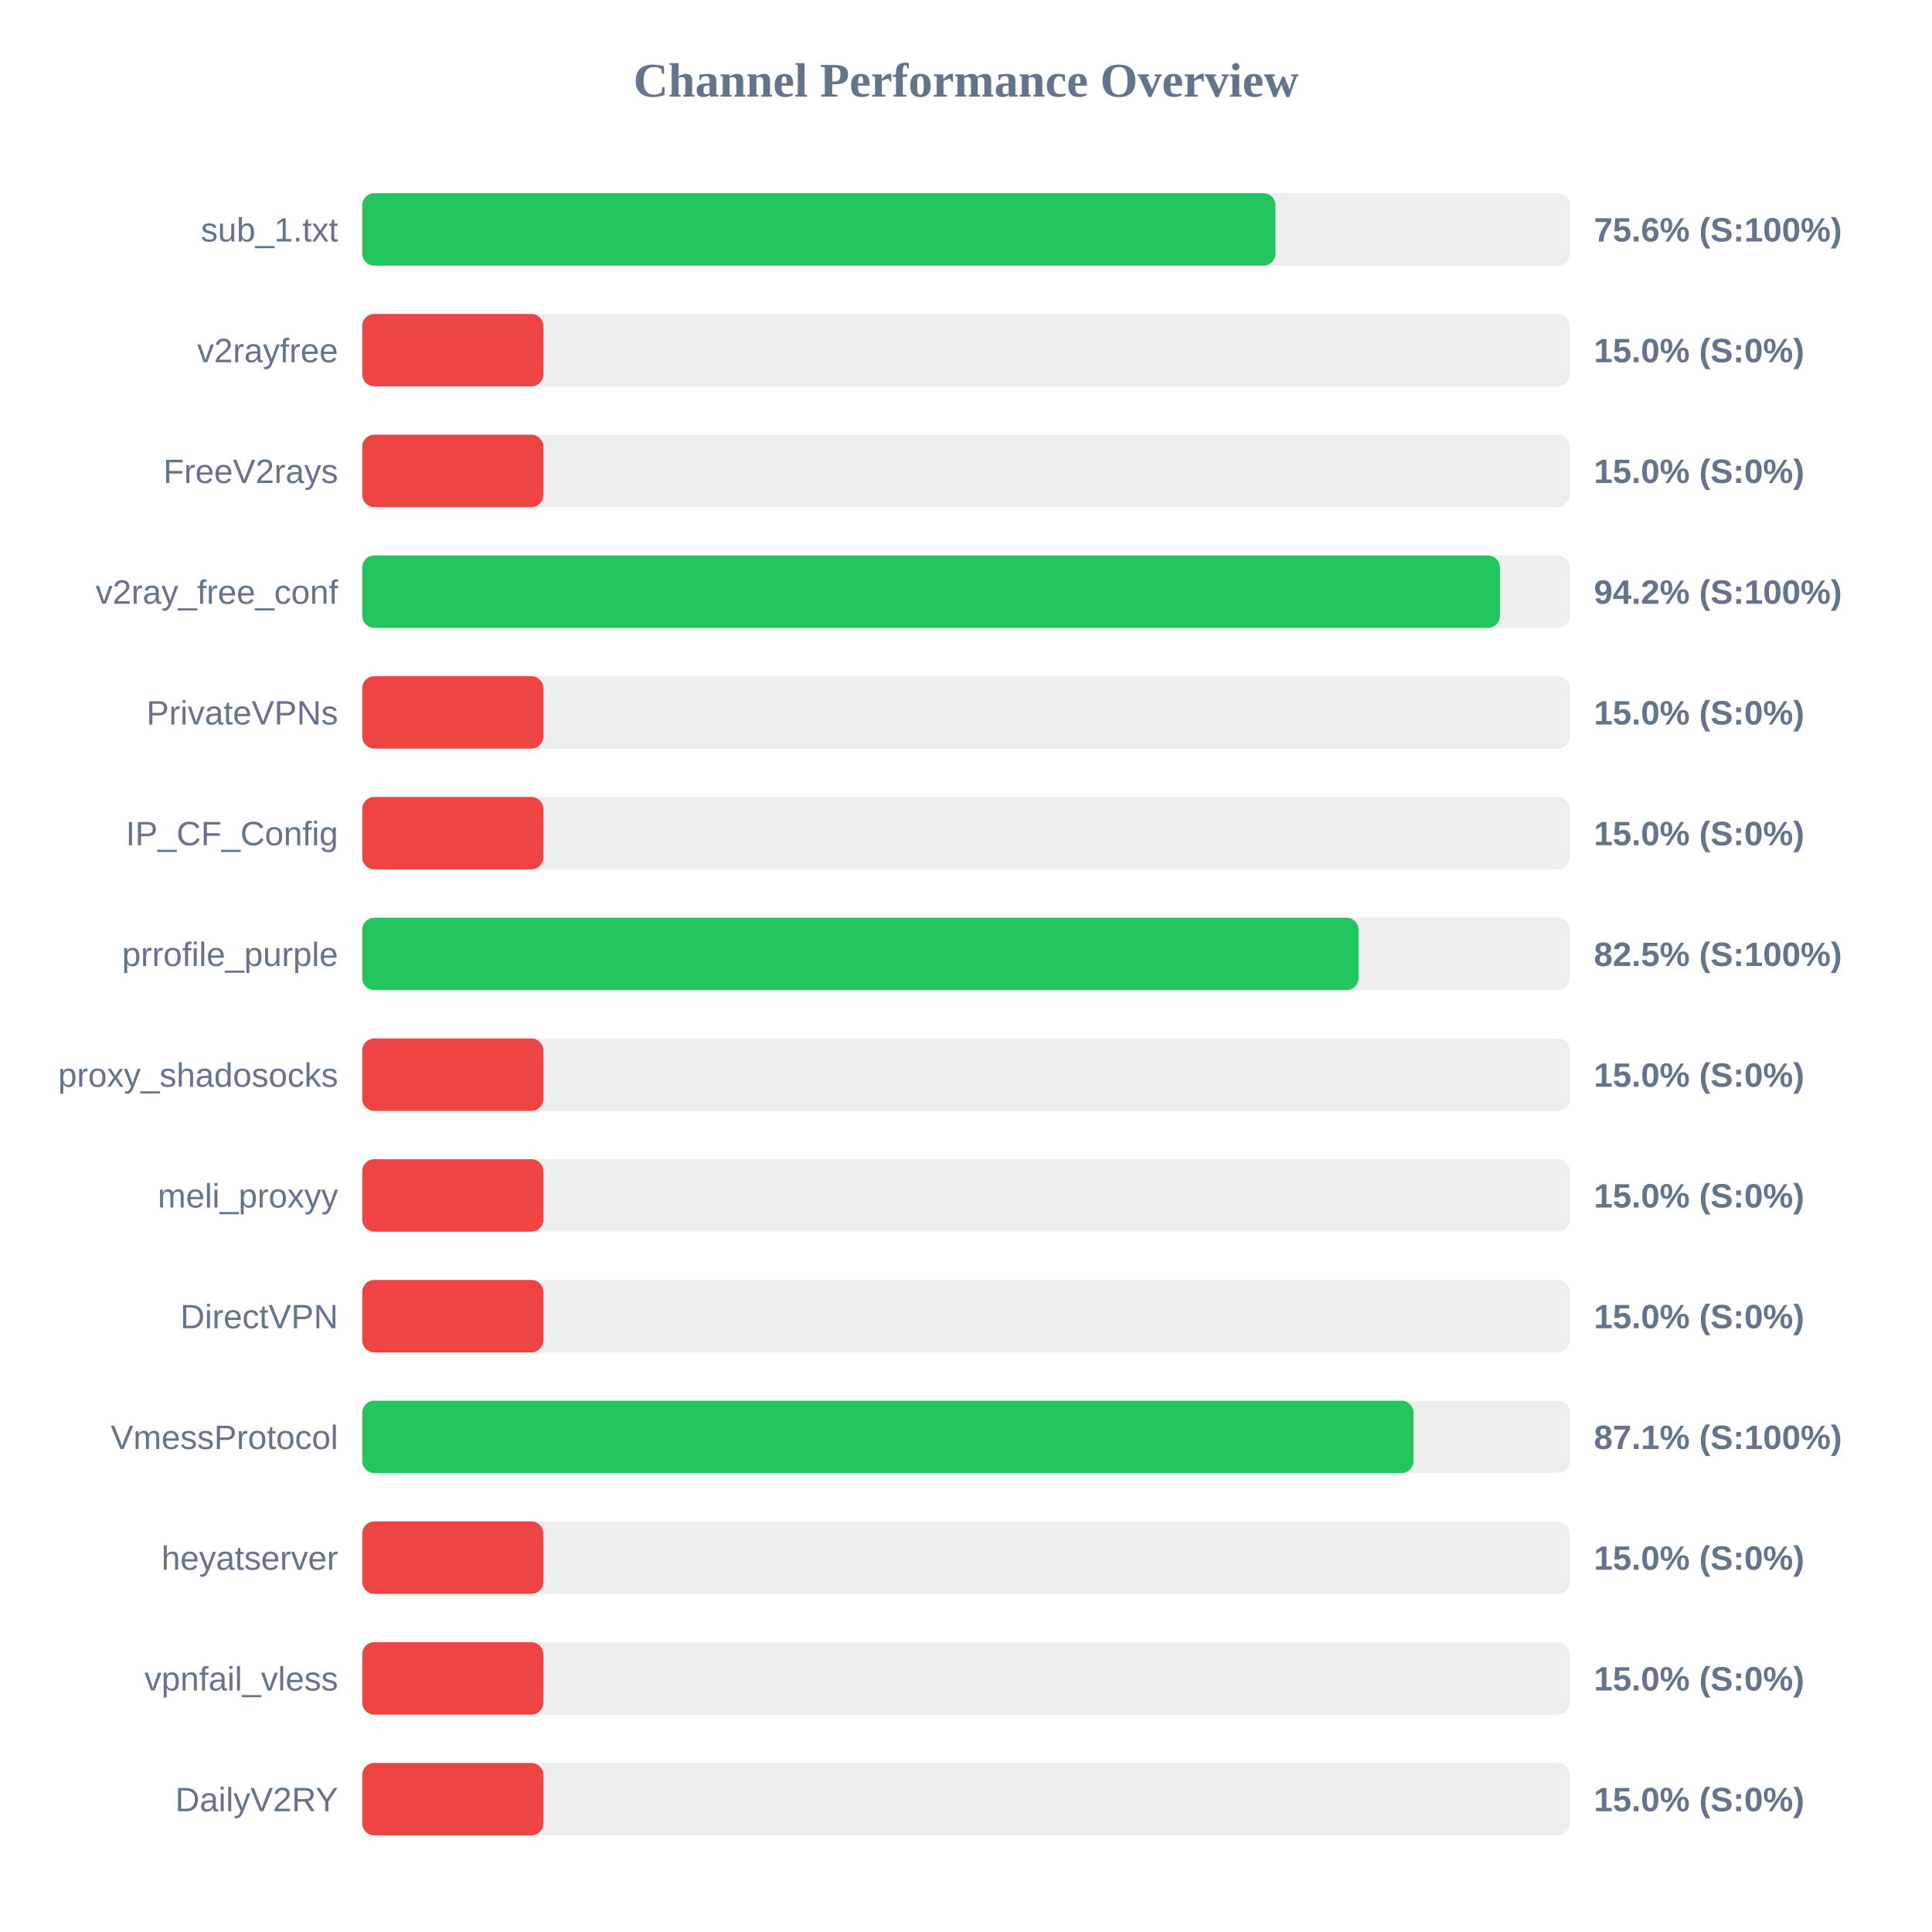
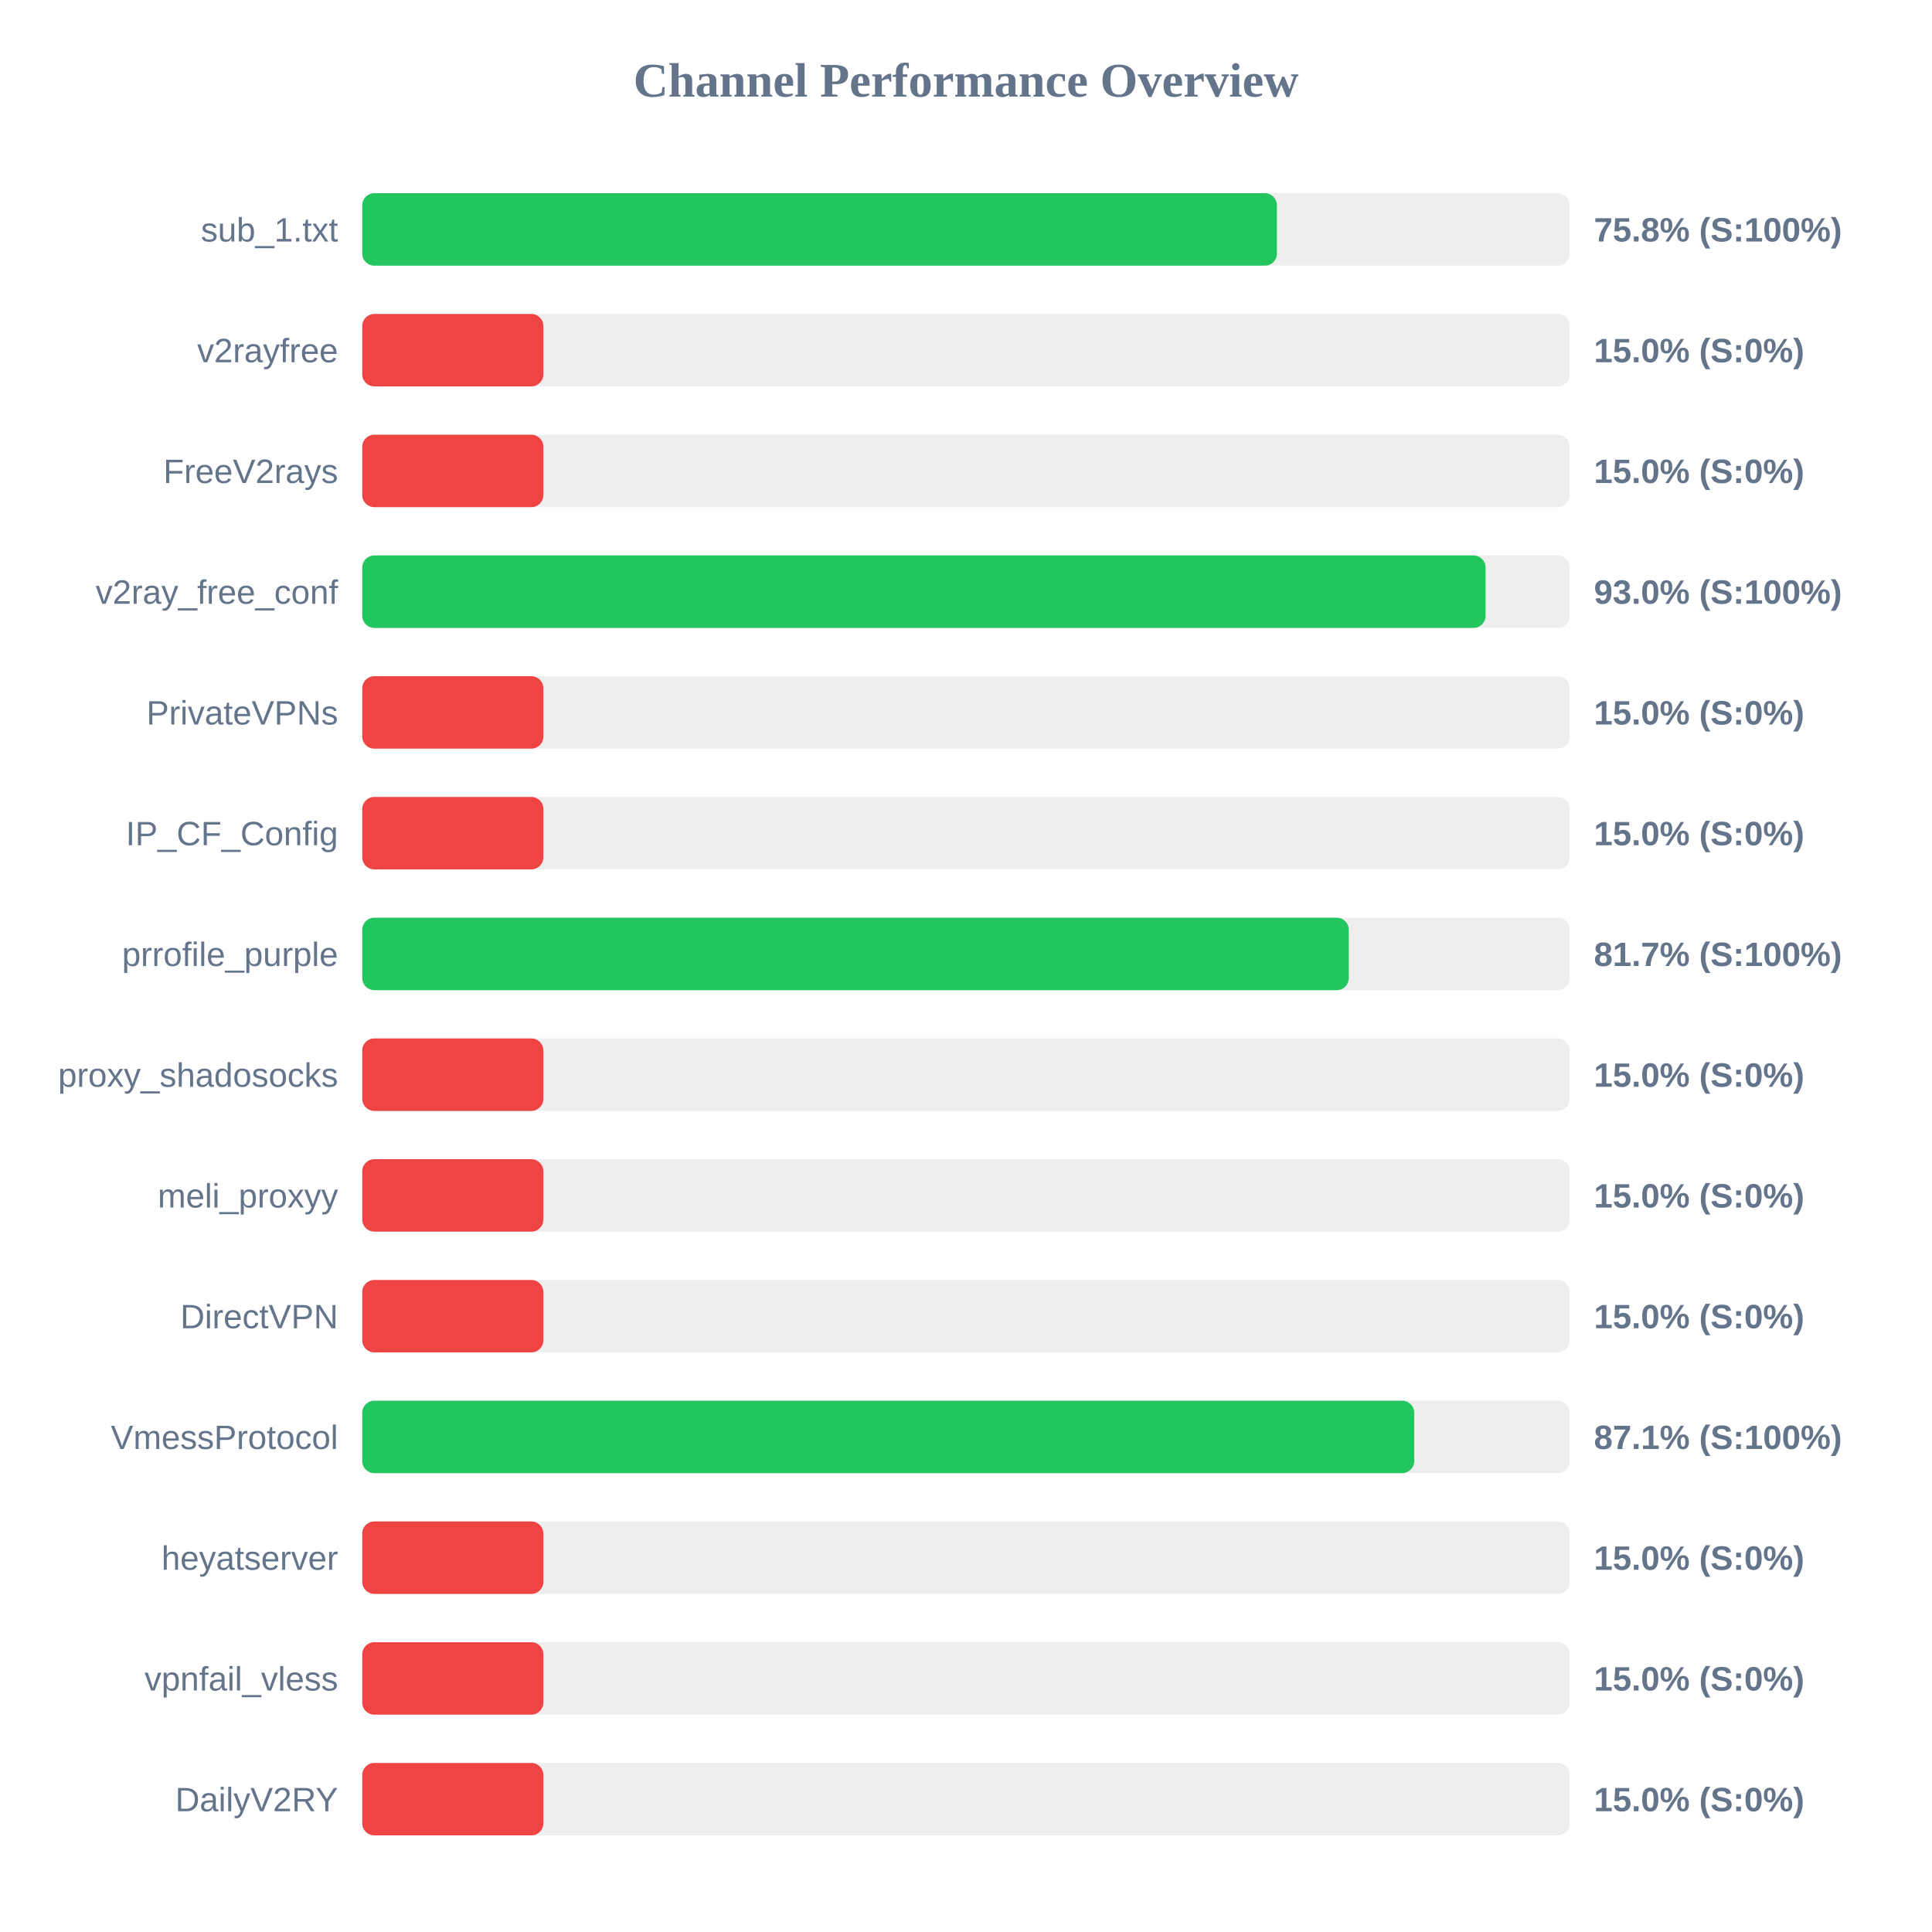
<svg xmlns="http://www.w3.org/2000/svg" width="800" height="800" version="1.1">
  <style>
        .row { font: 14px Arial; fill: #64748b; }
        .score { font: bold 14px Arial; fill: #64748b; }
    </style>
  <text x="400" y="40" text-anchor="middle" font-size="20px" font-weight="bold" fill="#64748b">Channel Performance Overview</text>
  <rect x="150" y="80" width="500" height="30" fill="#eee" rx="5" />
-   <rect x="150" y="80" width="378.15" height="30" fill="#22c55e" rx="5" />
+   <rect x="150" y="80" width="378.75" height="30" fill="#22c55e" rx="5" />
  <text x="140" y="100" text-anchor="end" class="row">sub_1.txt</text>
-   <text x="660" y="100" text-anchor="start" class="score">75.6% (S:100%)</text>
+   <text x="660" y="100" text-anchor="start" class="score">75.8% (S:100%)</text>
  <rect x="150" y="130" width="500" height="30" fill="#eee" rx="5" />
  <rect x="150" y="130" width="75.0" height="30" fill="#ef4444" rx="5" />
  <text x="140" y="150" text-anchor="end" class="row">v2rayfree</text>
  <text x="660" y="150" text-anchor="start" class="score">15.0% (S:0%)</text>
  <rect x="150" y="180" width="500" height="30" fill="#eee" rx="5" />
  <rect x="150" y="180" width="75.0" height="30" fill="#ef4444" rx="5" />
  <text x="140" y="200" text-anchor="end" class="row">FreeV2rays</text>
  <text x="660" y="200" text-anchor="start" class="score">15.0% (S:0%)</text>
  <rect x="150" y="230" width="500" height="30" fill="#eee" rx="5" />
-   <rect x="150" y="230" width="471.1" height="30" fill="#22c55e" rx="5" />
+   <rect x="150" y="230" width="465.15" height="30" fill="#22c55e" rx="5" />
  <text x="140" y="250" text-anchor="end" class="row">v2ray_free_conf</text>
-   <text x="660" y="250" text-anchor="start" class="score">94.2% (S:100%)</text>
+   <text x="660" y="250" text-anchor="start" class="score">93.0% (S:100%)</text>
  <rect x="150" y="280" width="500" height="30" fill="#eee" rx="5" />
  <rect x="150" y="280" width="75.0" height="30" fill="#ef4444" rx="5" />
  <text x="140" y="300" text-anchor="end" class="row">PrivateVPNs</text>
  <text x="660" y="300" text-anchor="start" class="score">15.0% (S:0%)</text>
  <rect x="150" y="330" width="500" height="30" fill="#eee" rx="5" />
  <rect x="150" y="330" width="75.0" height="30" fill="#ef4444" rx="5" />
  <text x="140" y="350" text-anchor="end" class="row">IP_CF_Config</text>
  <text x="660" y="350" text-anchor="start" class="score">15.0% (S:0%)</text>
  <rect x="150" y="380" width="500" height="30" fill="#eee" rx="5" />
-   <rect x="150" y="380" width="412.55" height="30" fill="#22c55e" rx="5" />
+   <rect x="150" y="380" width="408.5" height="30" fill="#22c55e" rx="5" />
  <text x="140" y="400" text-anchor="end" class="row">prrofile_purple</text>
-   <text x="660" y="400" text-anchor="start" class="score">82.5% (S:100%)</text>
+   <text x="660" y="400" text-anchor="start" class="score">81.7% (S:100%)</text>
  <rect x="150" y="430" width="500" height="30" fill="#eee" rx="5" />
  <rect x="150" y="430" width="75.0" height="30" fill="#ef4444" rx="5" />
  <text x="140" y="450" text-anchor="end" class="row">proxy_shadosocks</text>
  <text x="660" y="450" text-anchor="start" class="score">15.0% (S:0%)</text>
  <rect x="150" y="480" width="500" height="30" fill="#eee" rx="5" />
  <rect x="150" y="480" width="75.0" height="30" fill="#ef4444" rx="5" />
  <text x="140" y="500" text-anchor="end" class="row">meli_proxyy</text>
  <text x="660" y="500" text-anchor="start" class="score">15.0% (S:0%)</text>
  <rect x="150" y="530" width="500" height="30" fill="#eee" rx="5" />
  <rect x="150" y="530" width="75.0" height="30" fill="#ef4444" rx="5" />
  <text x="140" y="550" text-anchor="end" class="row">DirectVPN</text>
  <text x="660" y="550" text-anchor="start" class="score">15.0% (S:0%)</text>
  <rect x="150" y="580" width="500" height="30" fill="#eee" rx="5" />
-   <rect x="150" y="580" width="435.3" height="30" fill="#22c55e" rx="5" />
+   <rect x="150" y="580" width="435.6" height="30" fill="#22c55e" rx="5" />
  <text x="140" y="600" text-anchor="end" class="row">VmessProtocol</text>
  <text x="660" y="600" text-anchor="start" class="score">87.1% (S:100%)</text>
  <rect x="150" y="630" width="500" height="30" fill="#eee" rx="5" />
  <rect x="150" y="630" width="75.0" height="30" fill="#ef4444" rx="5" />
  <text x="140" y="650" text-anchor="end" class="row">heyatserver</text>
  <text x="660" y="650" text-anchor="start" class="score">15.0% (S:0%)</text>
  <rect x="150" y="680" width="500" height="30" fill="#eee" rx="5" />
  <rect x="150" y="680" width="75.0" height="30" fill="#ef4444" rx="5" />
  <text x="140" y="700" text-anchor="end" class="row">vpnfail_vless</text>
  <text x="660" y="700" text-anchor="start" class="score">15.0% (S:0%)</text>
  <rect x="150" y="730" width="500" height="30" fill="#eee" rx="5" />
  <rect x="150" y="730" width="75.0" height="30" fill="#ef4444" rx="5" />
  <text x="140" y="750" text-anchor="end" class="row">DailyV2RY</text>
  <text x="660" y="750" text-anchor="start" class="score">15.0% (S:0%)</text>
</svg>
